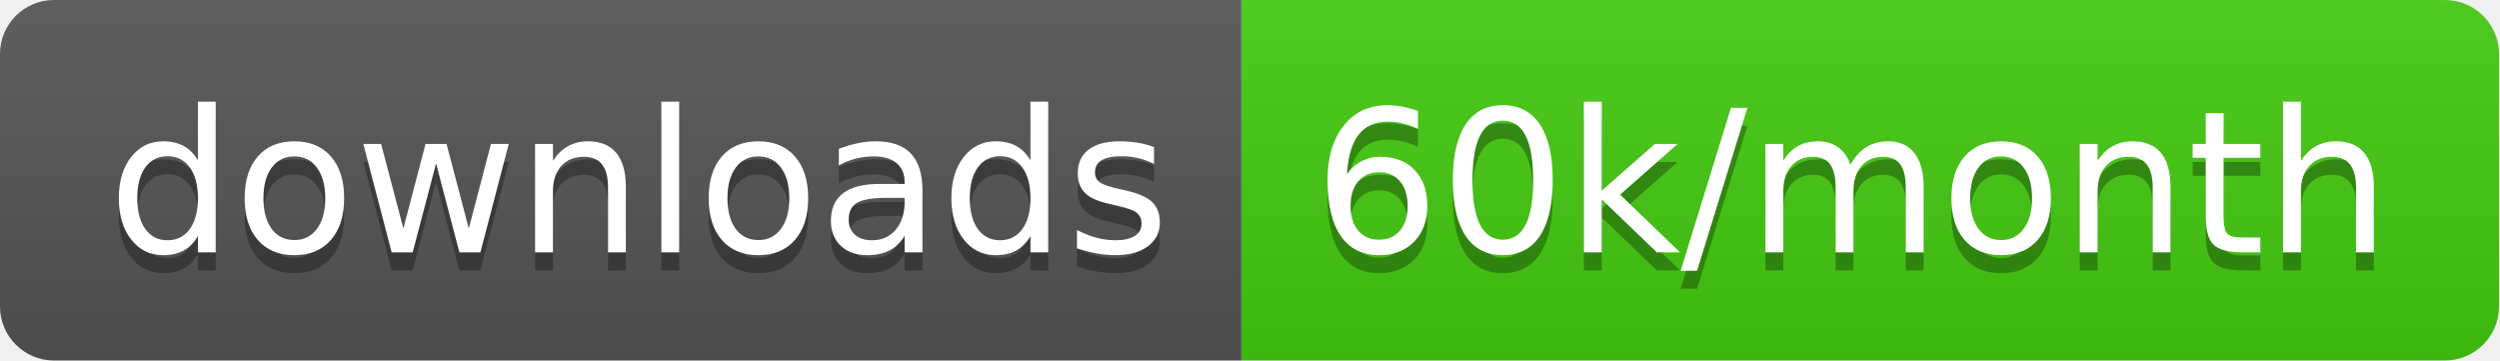
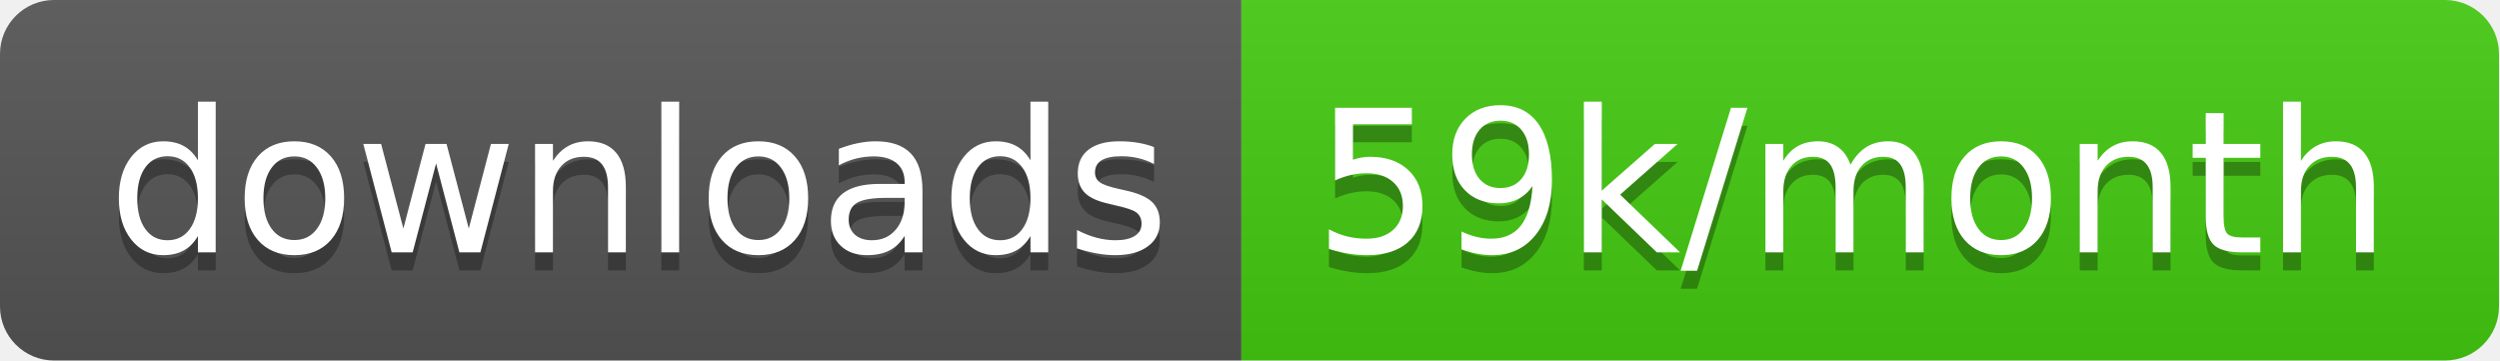
<svg xmlns="http://www.w3.org/2000/svg" width="138.7" height="20">
  <linearGradient id="smooth" x2="0" y2="100%">
    <stop offset="0" stop-color="#bbb" stop-opacity=".1" />
    <stop offset="1" stop-opacity=".1" />
  </linearGradient>
  <clipPath id="round">
    <rect width="138.7" height="20" rx="3" fill="#fff" />
  </clipPath>
  <g clip-path="url(#round)">
    <rect width="68.9" height="20" fill="#555" />
    <rect x="68.9" width="69.8" height="20" fill="#4c1" />
    <rect width="138.7" height="20" fill="url(#smooth)" />
  </g>
  <g fill="#fff" text-anchor="middle" font-family="DejaVu Sans,Verdana,Geneva,sans-serif" font-size="110">
    <text x="354.5" y="150" fill="#010101" fill-opacity=".3" transform="scale(0.1)" textLength="589.0" lengthAdjust="spacing">downloads</text>
    <text x="354.5" y="140" transform="scale(0.1)" textLength="589.0" lengthAdjust="spacing">downloads</text>
-     <text x="1028.0" y="150" fill="#010101" fill-opacity=".3" transform="scale(0.1)" textLength="598.0" lengthAdjust="spacing">60k/month</text>
-     <text x="1028.0" y="140" transform="scale(0.1)" textLength="598.0" lengthAdjust="spacing">60k/month</text>
+     <text x="1028.0" y="150" fill="#010101" fill-opacity=".3" transform="scale(0.1)" textLength="598.0" lengthAdjust="spacing">59k/month</text>
+     <text x="1028.0" y="140" transform="scale(0.1)" textLength="598.0" lengthAdjust="spacing">59k/month</text>
  </g>
</svg>
